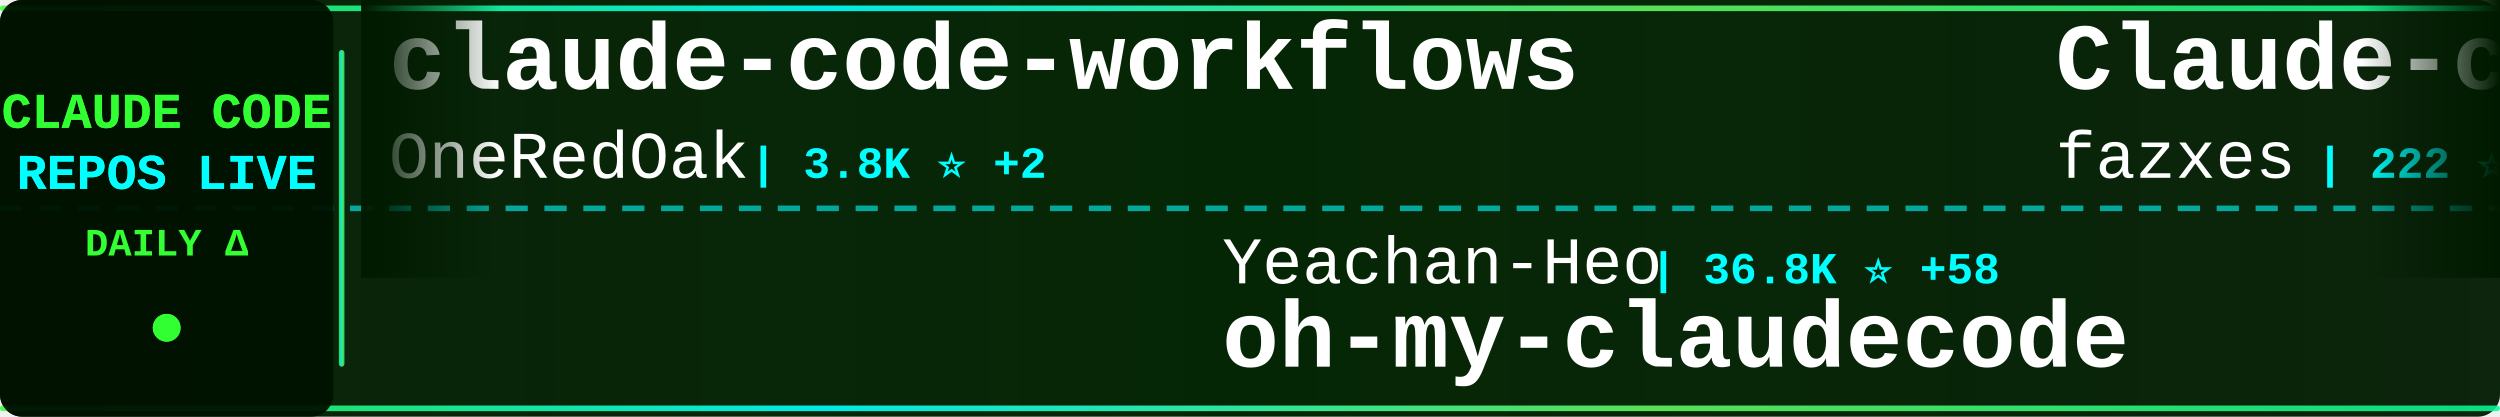
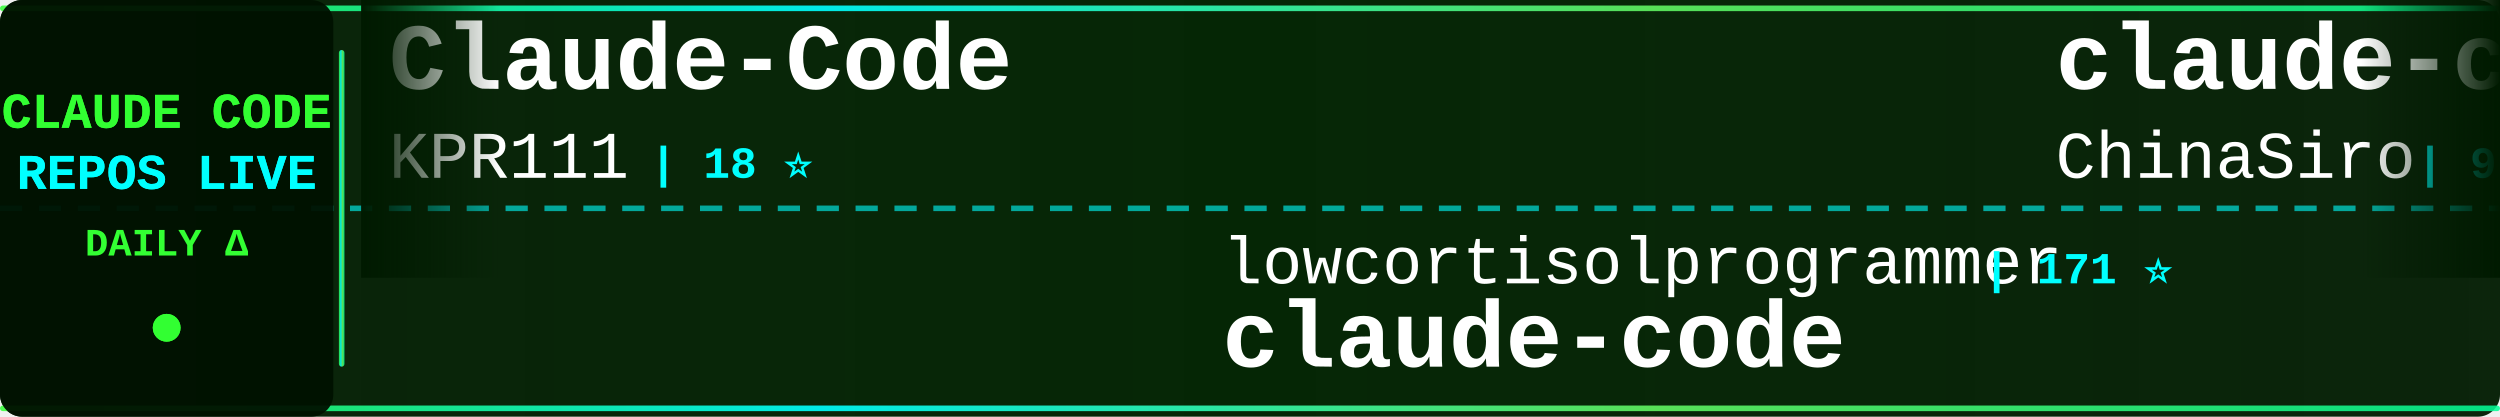
<svg xmlns="http://www.w3.org/2000/svg" width="900" height="150">
  <defs>
    <linearGradient id="tickerBg" x1="0%" y1="0%" x2="100%" y2="0%">
      <stop offset="0%" style="stop-color:#001a00;stop-opacity:0.95" />
      <stop offset="50%" style="stop-color:#002200;stop-opacity:0.98" />
      <stop offset="100%" style="stop-color:#001a00;stop-opacity:0.95" />
    </linearGradient>
    <linearGradient id="borderGrad" x1="0%" y1="0%" x2="100%" y2="0%">
      <stop offset="0%" style="stop-color:#33ff33;stop-opacity:0.85">
        <animate attributeName="stop-opacity" values="0.85;1;0.85" dur="2s" repeatCount="indefinite" />
      </stop>
      <stop offset="33%" style="stop-color:#00ffff;stop-opacity:0.9">
        <animate attributeName="stop-opacity" values="0.9;1;0.9" dur="2.2s" repeatCount="indefinite" />
      </stop>
      <stop offset="66%" style="stop-color:#66ff66;stop-opacity:0.85">
        <animate attributeName="stop-opacity" values="0.85;1;0.85" dur="1.8s" repeatCount="indefinite" />
      </stop>
      <stop offset="100%" style="stop-color:#00ff99;stop-opacity:0.85">
        <animate attributeName="stop-opacity" values="0.85;1;0.85" dur="2s" repeatCount="indefinite" />
      </stop>
    </linearGradient>
    <filter id="textGlow">
      <feGaussianBlur stdDeviation="0.1" result="coloredBlur" />
      <feMerge>
        <feMergeNode in="coloredBlur" />
        <feMergeNode in="SourceGraphic" />
      </feMerge>
    </filter>
    <filter id="metricGlow">
      <feGaussianBlur stdDeviation="0.2" result="coloredBlur" />
      <feMerge>
        <feMergeNode in="coloredBlur" />
        <feMergeNode in="SourceGraphic" />
      </feMerge>
    </filter>
    <linearGradient id="leftFade" x1="0%" y1="0%" x2="100%" y2="0%">
      <stop offset="0%" style="stop-color:#001a00;stop-opacity:1" />
      <stop offset="100%" style="stop-color:#001a00;stop-opacity:0" />
    </linearGradient>
    <linearGradient id="rightFade" x1="0%" y1="0%" x2="100%" y2="0%">
      <stop offset="0%" style="stop-color:#001a00;stop-opacity:0" />
      <stop offset="100%" style="stop-color:#001a00;stop-opacity:1" />
    </linearGradient>
  </defs>
  <rect width="900" height="150" fill="url(#tickerBg)" rx="8" />
  <rect x="0" y="2" width="900" height="2" fill="url(#borderGrad)" rx="1" />
  <rect x="0" y="146" width="900" height="2" fill="url(#borderGrad)" rx="1" />
  <line x1="0" y1="75" x2="900" y2="75" stroke="#00ffff" stroke-width="2" stroke-dasharray="8 6" opacity="0.6" />
  <rect x="0" y="0" width="120" height="150" fill="#001100" opacity="0.95" rx="8" />
  <text x="60" y="46" font-family="'Courier New', monospace" font-size="18" font-weight="bold" fill="#33ff33" text-anchor="middle" filter="url(#textGlow)">
    CLAUDE CODE
  </text>
  <text x="60" y="68" font-family="'Courier New', monospace" font-size="18" font-weight="bold" fill="#00ffff" text-anchor="middle" filter="url(#textGlow)">
    REPOS LIVE
  </text>
  <text x="60" y="92" font-family="'Courier New', monospace" font-size="14" font-weight="bold" fill="#33ff33" text-anchor="middle">
    DAILY Δ
  </text>
  <circle cx="60" cy="118" r="5" fill="#33ff33" filter="url(#metricGlow)">
    <animate attributeName="r" values="4;6;4" dur="1.5s" repeatCount="indefinite" />
    <animate attributeName="opacity" values="0.6;1;0.6" dur="1.5s" repeatCount="indefinite" />
  </circle>
  <rect x="122" y="18" width="2" height="114" fill="url(#borderGrad)" rx="1" />
  <clipPath id="tickerClip">
    <rect x="130" y="0" width="770" height="150" />
  </clipPath>
  <g clip-path="url(#tickerClip)">
    <g id="tickerItems">
      <animateTransform attributeName="transform" attributeType="XML" type="translate" from="0 0" to="-3000 0" dur="54s" repeatCount="indefinite" />
      <g transform="translate(0, 0)">
-         <text x="140" y="32" font-family="'Courier New', monospace" font-size="34" font-weight="bold" fill="#ffffff">claude-code-workflows</text>
-         <text x="140" y="64" font-family="'Courier New', monospace" font-size="24" font-weight="normal" fill="#ffffff" opacity="1.0">OneRedOak</text>
-         <text x="270" y="64" font-family="'Courier New', monospace" font-size="16" font-weight="bold" fill="#00ffff"> | 3.8K ⭐ +2</text>
+         <text x="140" y="32" font-family="'Courier New', monospace" font-size="34" font-weight="bold" fill="#ffffff">Claude-Code</text>
+         <text x="140" y="64" font-family="'Courier New', monospace" font-size="24" font-weight="normal" fill="#ffffff" opacity="1.0">KPR111</text>
+         <text x="234" y="64" font-family="'Courier New', monospace" font-size="16" font-weight="bold" fill="#00ffff"> | 18 ⭐</text>
      </g>
      <g transform="translate(300, 0)">
-         <text x="140" y="102" font-family="'Courier New', monospace" font-size="24" font-weight="normal" fill="#ffffff" opacity="1.0">Yeachan-Heo</text>
-         <text x="294" y="102" font-family="'Courier New', monospace" font-size="16" font-weight="bold" fill="#00ffff"> | 36.8K ⭐ +58</text>
-         <text x="140" y="132" font-family="'Courier New', monospace" font-size="34" font-weight="bold" fill="#ffffff">oh-my-claudecode</text>
+         <text x="140" y="102" font-family="'Courier New', monospace" font-size="24" font-weight="normal" fill="#ffffff" opacity="1.0">lowcortisolprogrammer</text>
+         <text x="414" y="102" font-family="'Courier New', monospace" font-size="16" font-weight="bold" fill="#00ffff"> | 171 ⭐</text>
+         <text x="140" y="132" font-family="'Courier New', monospace" font-size="34" font-weight="bold" fill="#ffffff">claude-code</text>
      </g>
      <g transform="translate(600, 0)">
-         <text x="140" y="32" font-family="'Courier New', monospace" font-size="34" font-weight="bold" fill="#ffffff">Claude-code</text>
-         <text x="140" y="64" font-family="'Courier New', monospace" font-size="24" font-weight="normal" fill="#ffffff" opacity="1.0">fazxes</text>
-         <text x="234" y="64" font-family="'Courier New', monospace" font-size="16" font-weight="bold" fill="#00ffff"> | 222 ⭐</text>
+         <text x="140" y="32" font-family="'Courier New', monospace" font-size="34" font-weight="bold" fill="#ffffff">claude-code-sourcemap</text>
+         <text x="140" y="64" font-family="'Courier New', monospace" font-size="24" font-weight="normal" fill="#ffffff" opacity="1.0">ChinaSiro</text>
+         <text x="270" y="64" font-family="'Courier New', monospace" font-size="16" font-weight="bold" fill="#00ffff"> | 9.4K ⭐ +7</text>
      </g>
      <g transform="translate(900, 0)">
-         <text x="140" y="102" font-family="'Courier New', monospace" font-size="24" font-weight="normal" fill="#ffffff" opacity="1.0">RichardAtCT</text>
-         <text x="294" y="102" font-family="'Courier New', monospace" font-size="16" font-weight="bold" fill="#00ffff"> | 2.7K ⭐ +2</text>
-         <text x="140" y="132" font-family="'Courier New', monospace" font-size="34" font-weight="bold" fill="#ffffff">claude-code-telegram</text>
+         <text x="140" y="102" font-family="'Courier New', monospace" font-size="24" font-weight="normal" fill="#ffffff" opacity="1.0">wanshuiyin</text>
+         <text x="282" y="102" font-family="'Courier New', monospace" font-size="16" font-weight="bold" fill="#00ffff"> | 12.5K ⭐ +64</text>
+         <text x="140" y="132" font-family="'Courier New', monospace" font-size="34" font-weight="bold" fill="#ffffff">Auto-claude-code-researc...</text>
      </g>
      <g transform="translate(1200, 0)">
-         <text x="140" y="32" font-family="'Courier New', monospace" font-size="34" font-weight="bold" fill="#ffffff">claude-code-analysis</text>
-         <text x="140" y="64" font-family="'Courier New', monospace" font-size="24" font-weight="normal" fill="#ffffff" opacity="1.0">liuup</text>
-         <text x="222" y="64" font-family="'Courier New', monospace" font-size="16" font-weight="bold" fill="#00ffff"> | 3.3K ⭐ +12</text>
+         <text x="140" y="32" font-family="'Courier New', monospace" font-size="34" font-weight="bold" fill="#ffffff">Claude-Code</text>
+         <text x="140" y="64" font-family="'Courier New', monospace" font-size="24" font-weight="normal" fill="#ffffff" opacity="1.0">pengchengneo</text>
+         <text x="306" y="64" font-family="'Courier New', monospace" font-size="16" font-weight="bold" fill="#00ffff"> | 1.6K ⭐ +2</text>
      </g>
      <g transform="translate(1500, 0)">
-         <text x="140" y="102" font-family="'Courier New', monospace" font-size="24" font-weight="normal" fill="#ffffff" opacity="1.0">pengchengneo</text>
-         <text x="306" y="102" font-family="'Courier New', monospace" font-size="16" font-weight="bold" fill="#00ffff"> | 1.6K ⭐ +2</text>
-         <text x="140" y="132" font-family="'Courier New', monospace" font-size="34" font-weight="bold" fill="#ffffff">Claude-Code</text>
+         <text x="140" y="102" font-family="'Courier New', monospace" font-size="24" font-weight="normal" fill="#ffffff" opacity="1.0">multica-ai</text>
+         <text x="282" y="102" font-family="'Courier New', monospace" font-size="16" font-weight="bold" fill="#00ffff"> | 180.9K ⭐ +608</text>
+         <text x="140" y="132" font-family="'Courier New', monospace" font-size="34" font-weight="bold" fill="#ffffff">andrej-karpathy-skills</text>
      </g>
      <g transform="translate(1800, 0)">
-         <text x="140" y="32" font-family="'Courier New', monospace" font-size="34" font-weight="bold" fill="#ffffff">free-claude-code</text>
-         <text x="140" y="64" font-family="'Courier New', monospace" font-size="24" font-weight="normal" fill="#ffffff" opacity="1.0">Alishahryar1</text>
-         <text x="306" y="64" font-family="'Courier New', monospace" font-size="16" font-weight="bold" fill="#00ffff"> | 36.5K ⭐ +271</text>
+         <text x="140" y="32" font-family="'Courier New', monospace" font-size="34" font-weight="bold" fill="#ffffff">claude-code-hooks-master...</text>
+         <text x="140" y="64" font-family="'Courier New', monospace" font-size="24" font-weight="normal" fill="#ffffff" opacity="1.0">disler</text>
+         <text x="234" y="64" font-family="'Courier New', monospace" font-size="16" font-weight="bold" fill="#00ffff"> | 3.8K ⭐ +2</text>
      </g>
      <g transform="translate(2100, 0)">
-         <text x="140" y="102" font-family="'Courier New', monospace" font-size="24" font-weight="normal" fill="#ffffff" opacity="1.0">VineeTagarwaL-code</text>
-         <text x="378" y="102" font-family="'Courier New', monospace" font-size="16" font-weight="bold" fill="#00ffff"> | 276 ⭐</text>
+         <text x="140" y="102" font-family="'Courier New', monospace" font-size="24" font-weight="normal" fill="#ffffff" opacity="1.0">alex000kim</text>
+         <text x="282" y="102" font-family="'Courier New', monospace" font-size="16" font-weight="bold" fill="#00ffff"> | 228 ⭐</text>
        <text x="140" y="132" font-family="'Courier New', monospace" font-size="34" font-weight="bold" fill="#ffffff">claude-code</text>
      </g>
      <g transform="translate(2400, 0)">
-         <text x="140" y="32" font-family="'Courier New', monospace" font-size="34" font-weight="bold" fill="#ffffff">claude-code-reverse</text>
-         <text x="140" y="64" font-family="'Courier New', monospace" font-size="24" font-weight="normal" fill="#ffffff" opacity="1.0">Yuyz0112</text>
-         <text x="258" y="64" font-family="'Courier New', monospace" font-size="16" font-weight="bold" fill="#00ffff"> | 2.4K ⭐</text>
+         <text x="140" y="32" font-family="'Courier New', monospace" font-size="34" font-weight="bold" fill="#ffffff">claude-code</text>
+         <text x="140" y="64" font-family="'Courier New', monospace" font-size="24" font-weight="normal" fill="#ffffff" opacity="1.0">jarmuine</text>
+         <text x="258" y="64" font-family="'Courier New', monospace" font-size="16" font-weight="bold" fill="#00ffff"> | 2.2K ⭐</text>
      </g>
      <g transform="translate(2700, 0)">
-         <text x="140" y="102" font-family="'Courier New', monospace" font-size="24" font-weight="normal" fill="#ffffff" opacity="1.0">VILA-Lab</text>
-         <text x="258" y="102" font-family="'Courier New', monospace" font-size="16" font-weight="bold" fill="#00ffff"> | 1.7K ⭐ +10</text>
-         <text x="140" y="132" font-family="'Courier New', monospace" font-size="34" font-weight="bold" fill="#ffffff">Dive-into-Claude-Code</text>
+         <text x="140" y="102" font-family="'Courier New', monospace" font-size="24" font-weight="normal" fill="#ffffff" opacity="1.0">feiskyer</text>
+         <text x="258" y="102" font-family="'Courier New', monospace" font-size="16" font-weight="bold" fill="#00ffff"> | 1.6K ⭐</text>
+         <text x="140" y="132" font-family="'Courier New', monospace" font-size="34" font-weight="bold" fill="#ffffff">claude-code-settings</text>
      </g>
      <g transform="translate(3000, 0)">
-         <text x="140" y="32" font-family="'Courier New', monospace" font-size="34" font-weight="bold" fill="#ffffff">claude-code-workflows</text>
-         <text x="140" y="64" font-family="'Courier New', monospace" font-size="24" font-weight="normal" fill="#ffffff" opacity="1.0">OneRedOak</text>
-         <text x="270" y="64" font-family="'Courier New', monospace" font-size="16" font-weight="bold" fill="#00ffff"> | 3.8K ⭐ +2</text>
+         <text x="140" y="32" font-family="'Courier New', monospace" font-size="34" font-weight="bold" fill="#ffffff">Claude-Code</text>
+         <text x="140" y="64" font-family="'Courier New', monospace" font-size="24" font-weight="normal" fill="#ffffff" opacity="1.0">KPR111</text>
+         <text x="234" y="64" font-family="'Courier New', monospace" font-size="16" font-weight="bold" fill="#00ffff"> | 18 ⭐</text>
      </g>
      <g transform="translate(3300, 0)">
-         <text x="140" y="102" font-family="'Courier New', monospace" font-size="24" font-weight="normal" fill="#ffffff" opacity="1.0">Yeachan-Heo</text>
-         <text x="294" y="102" font-family="'Courier New', monospace" font-size="16" font-weight="bold" fill="#00ffff"> | 36.8K ⭐ +58</text>
-         <text x="140" y="132" font-family="'Courier New', monospace" font-size="34" font-weight="bold" fill="#ffffff">oh-my-claudecode</text>
+         <text x="140" y="102" font-family="'Courier New', monospace" font-size="24" font-weight="normal" fill="#ffffff" opacity="1.0">lowcortisolprogrammer</text>
+         <text x="414" y="102" font-family="'Courier New', monospace" font-size="16" font-weight="bold" fill="#00ffff"> | 171 ⭐</text>
+         <text x="140" y="132" font-family="'Courier New', monospace" font-size="34" font-weight="bold" fill="#ffffff">claude-code</text>
      </g>
      <g transform="translate(3600, 0)">
-         <text x="140" y="32" font-family="'Courier New', monospace" font-size="34" font-weight="bold" fill="#ffffff">Claude-code</text>
-         <text x="140" y="64" font-family="'Courier New', monospace" font-size="24" font-weight="normal" fill="#ffffff" opacity="1.0">fazxes</text>
-         <text x="234" y="64" font-family="'Courier New', monospace" font-size="16" font-weight="bold" fill="#00ffff"> | 222 ⭐</text>
+         <text x="140" y="32" font-family="'Courier New', monospace" font-size="34" font-weight="bold" fill="#ffffff">claude-code-sourcemap</text>
+         <text x="140" y="64" font-family="'Courier New', monospace" font-size="24" font-weight="normal" fill="#ffffff" opacity="1.0">ChinaSiro</text>
+         <text x="270" y="64" font-family="'Courier New', monospace" font-size="16" font-weight="bold" fill="#00ffff"> | 9.4K ⭐ +7</text>
      </g>
      <g transform="translate(3900, 0)">
-         <text x="140" y="102" font-family="'Courier New', monospace" font-size="24" font-weight="normal" fill="#ffffff" opacity="1.0">RichardAtCT</text>
-         <text x="294" y="102" font-family="'Courier New', monospace" font-size="16" font-weight="bold" fill="#00ffff"> | 2.7K ⭐ +2</text>
-         <text x="140" y="132" font-family="'Courier New', monospace" font-size="34" font-weight="bold" fill="#ffffff">claude-code-telegram</text>
+         <text x="140" y="102" font-family="'Courier New', monospace" font-size="24" font-weight="normal" fill="#ffffff" opacity="1.0">wanshuiyin</text>
+         <text x="282" y="102" font-family="'Courier New', monospace" font-size="16" font-weight="bold" fill="#00ffff"> | 12.5K ⭐ +64</text>
+         <text x="140" y="132" font-family="'Courier New', monospace" font-size="34" font-weight="bold" fill="#ffffff">Auto-claude-code-researc...</text>
      </g>
    </g>
  </g>
  <rect x="130" y="0" width="50" height="100" fill="url(#leftFade)" />
  <rect x="850" y="0" width="50" height="100" fill="url(#rightFade)" />
</svg>
